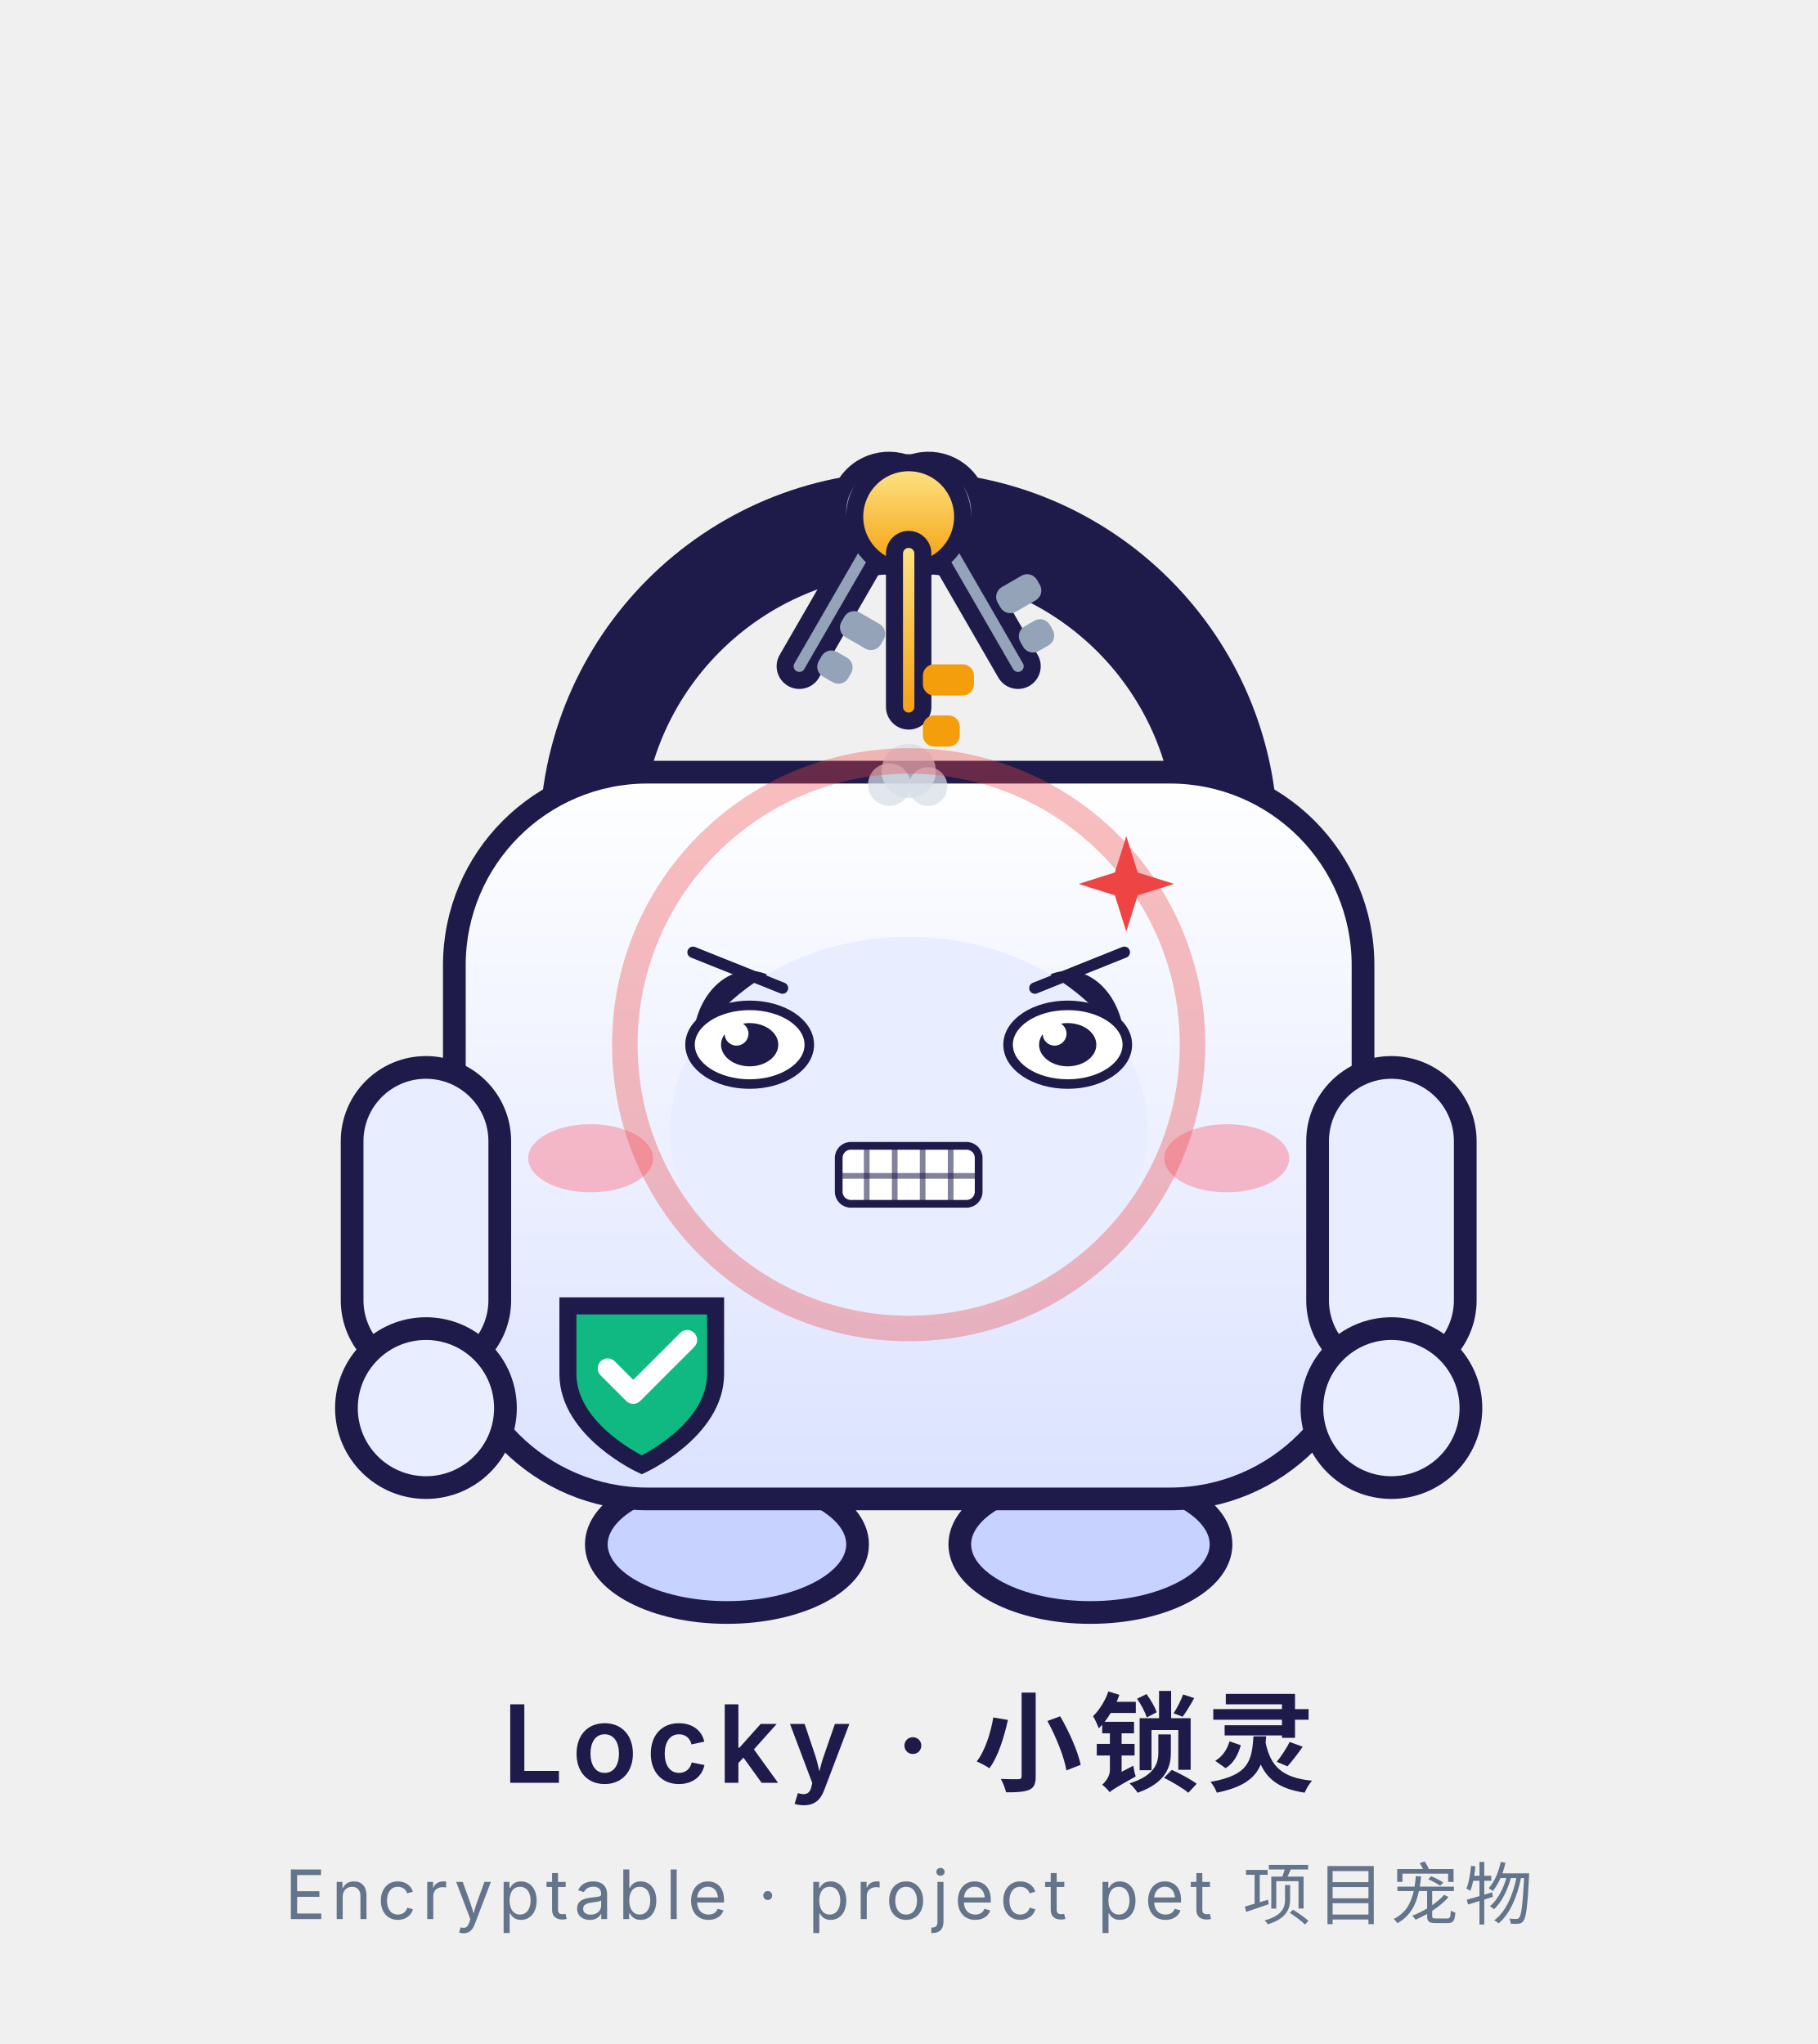
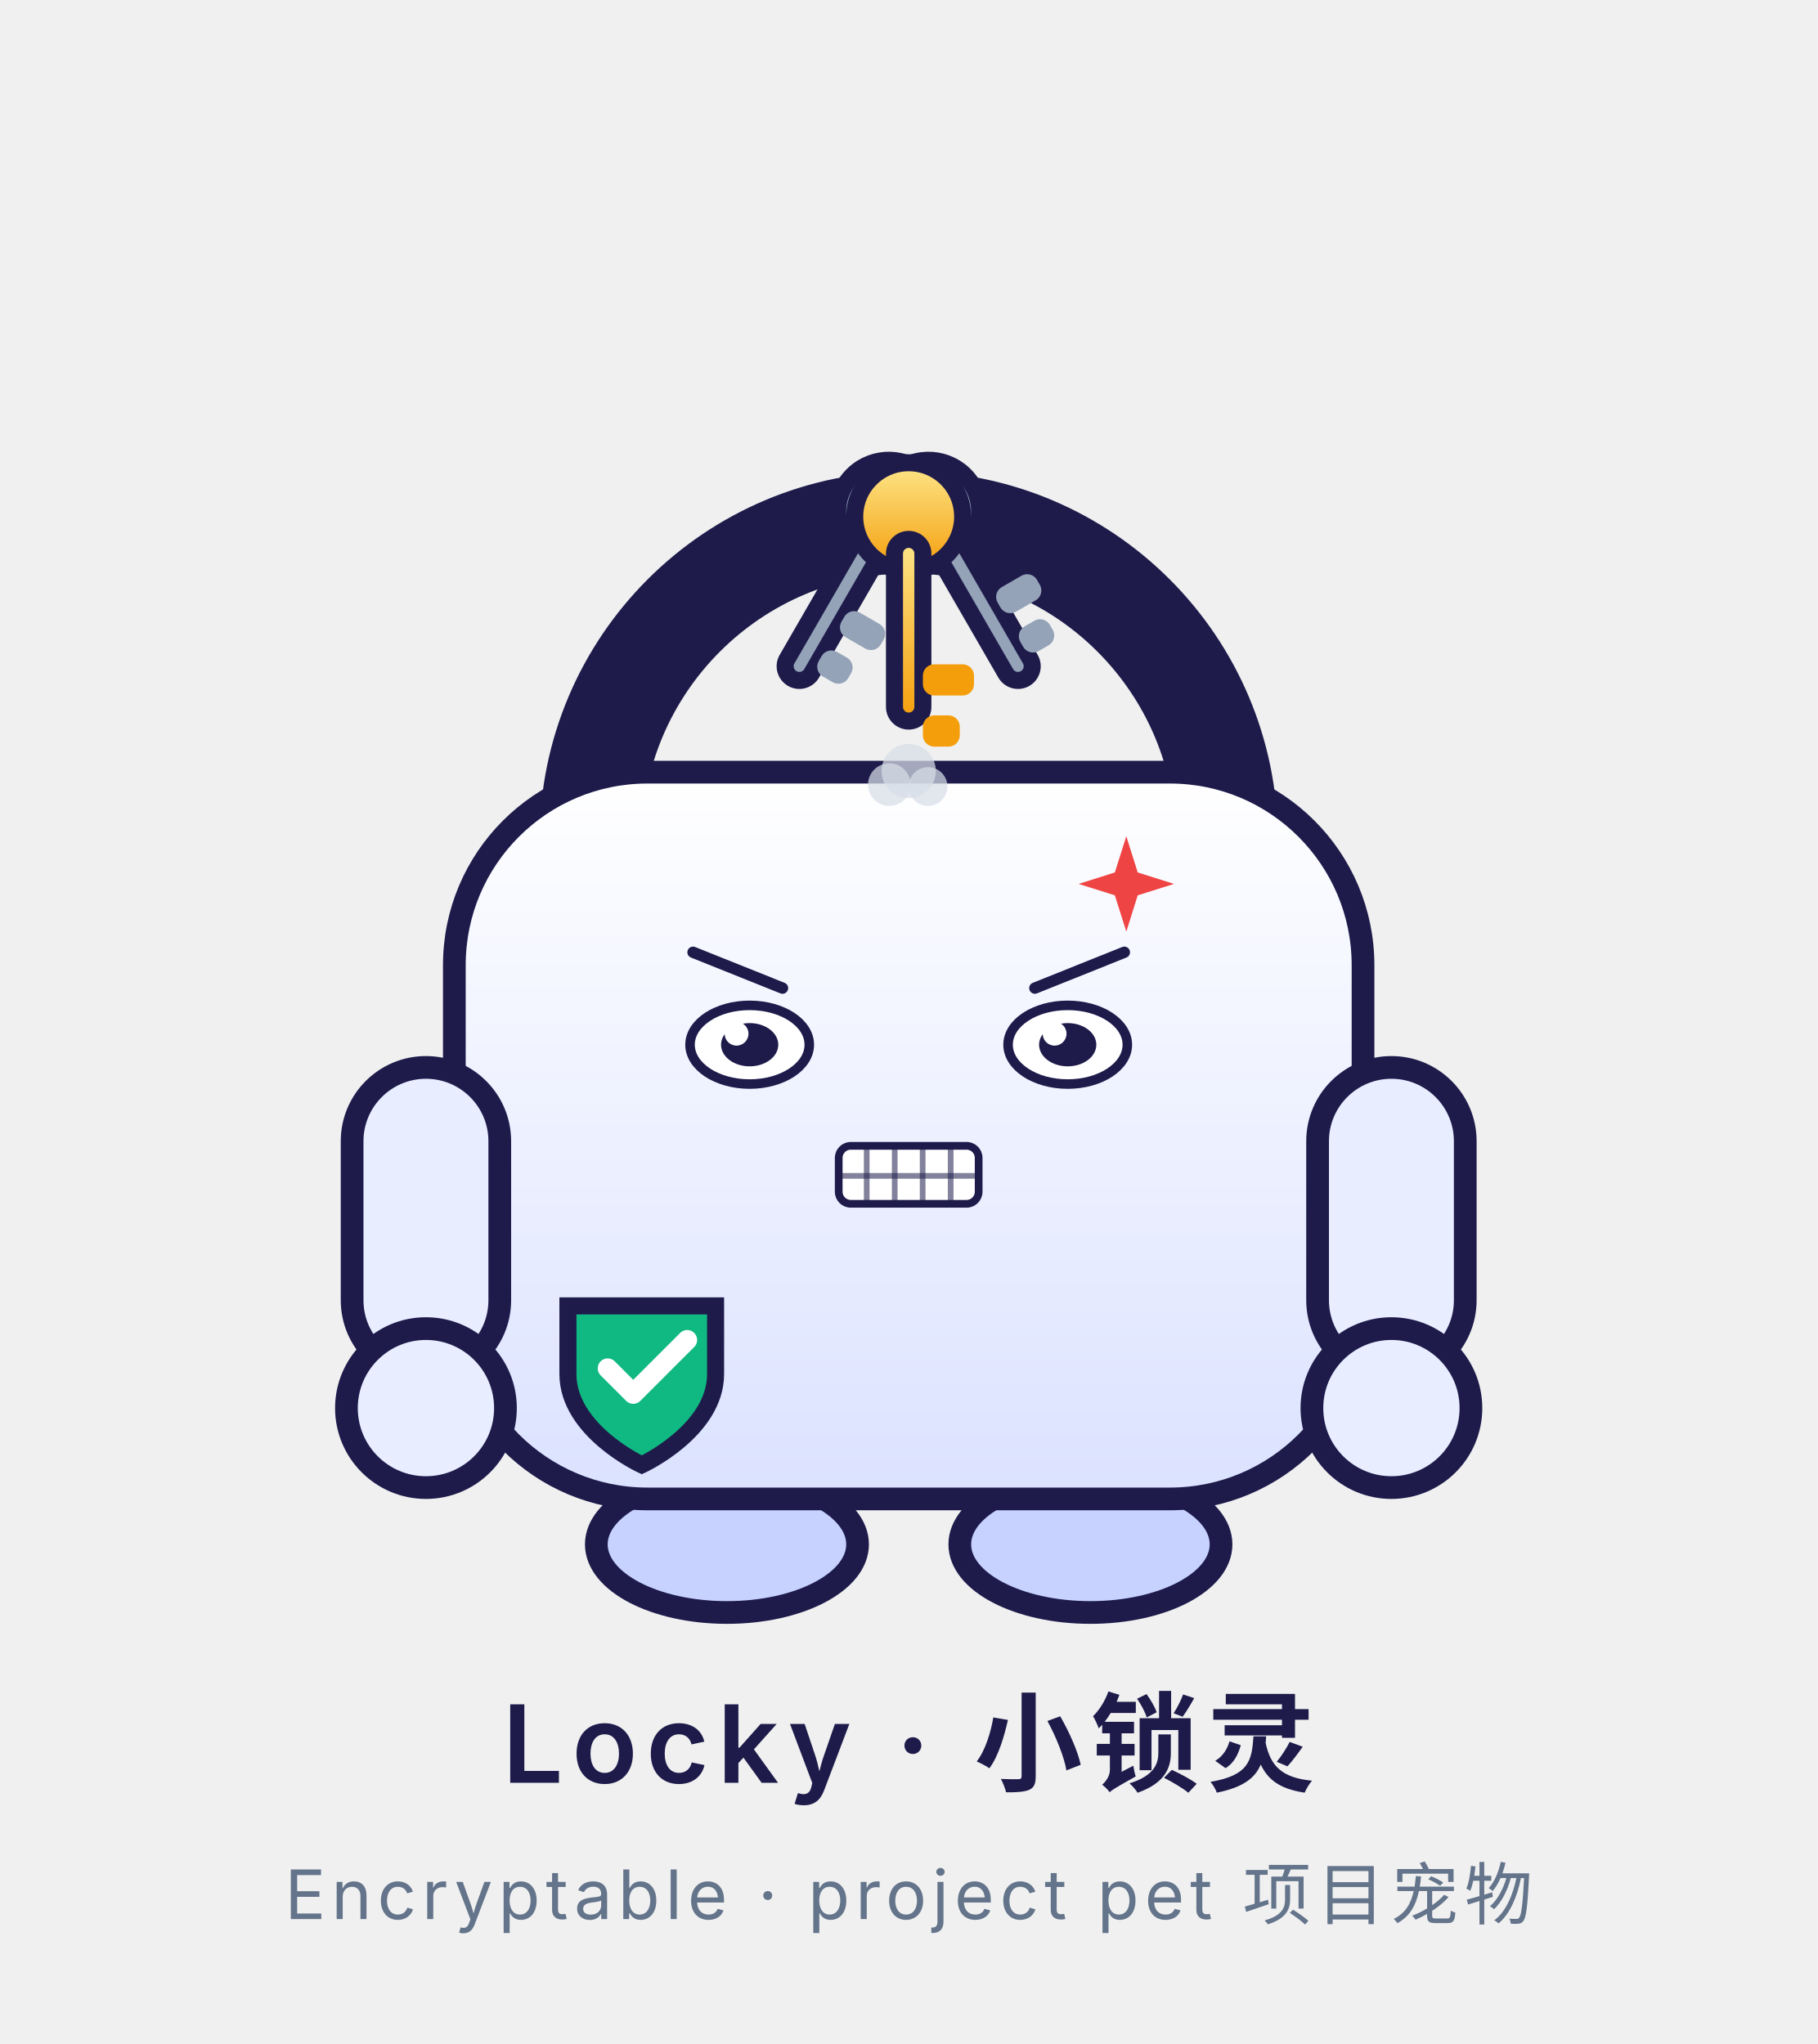
<svg xmlns="http://www.w3.org/2000/svg" viewBox="0 0 320 360" width="320" height="360" role="img" aria-label="Locky · 愤怒 Angry">
  <style>
.ex-motion { animation: ex-shake 0.24s ease-in-out infinite; transform-box: fill-box; transform-origin: 50% 50%; }
.ex-anim-tear { animation: ex-tear 1.8s ease-in infinite; transform-box: fill-box; transform-origin: center; }
.ex-anim-sweat { animation: ex-tear 1.5s ease-in infinite; transform-box: fill-box; transform-origin: center; }
.ex-anim-heart { animation: ex-heart 2.2s ease-out infinite; transform-box: fill-box; transform-origin: center; }
.ex-anim-spark { animation: ex-spark 1.9s ease-in-out infinite; transform-box: fill-box; transform-origin: center; }
.ex-anim-rain { animation: ex-rain 1.4s linear infinite; transform-box: fill-box; transform-origin: center; }
.ex-anim-confetti { animation: ex-confetti 2.4s linear infinite; transform-box: fill-box; transform-origin: center; }
.ex-anim-pulse { animation: ex-pulse 1.6s ease-in-out infinite; transform-box: fill-box; transform-origin: center; }
.ex-anim-knock { animation: ex-knock 0.55s ease-in-out infinite; transform-box: fill-box; transform-origin: center; }
.ex-anim-knockline { animation: ex-knockline 0.55s ease-out infinite; transform-box: fill-box; transform-origin: center; }
.ex-anim-palm { animation: ex-palm 0.9s ease-in-out infinite; transform-box: fill-box; transform-origin: center; }
.ex-anim-steam { animation: ex-steam 1.8s ease-out infinite; transform-box: fill-box; transform-origin: center; }
.ex-anim-shock { animation: ex-shock 0.5s ease-in-out infinite; transform-box: fill-box; transform-origin: center; }
.ex-anim-please { animation: ex-please 1.4s ease-in-out infinite; transform-box: fill-box; transform-origin: center; }
.ex-anim-drift { animation: ex-drift 4.5s ease-in-out infinite; transform-box: fill-box; transform-origin: center; }
@keyframes ex-shake { 0%,100% { transform: translateX(0); } 20% { transform: translateX(-5.71px); } 40% { transform: translateX(5.71px); } 60% { transform: translateX(-3.7px); } 80% { transform: translateX(2.35px); } }
@keyframes ex-tear { 0% { transform: translateY(0); opacity: 0; } 18% { opacity: 1; } 100% { transform: translateY(11.55px); opacity: 0; } }
@keyframes ex-heart { 0% { transform: translateY(0) scale(.65); opacity: 0; } 20% { opacity: 1; } 100% { transform: translateY(-18.9px) scale(1.15); opacity: 0; } }
@keyframes ex-spark { 0%,100% { transform: scale(.6) rotate(0deg); opacity: .3; } 50% { transform: scale(1.15) rotate(25deg); opacity: 1; } }
@keyframes ex-rain { 0% { transform: translateY(0); opacity: 0; } 20% { opacity: 1; } 100% { transform: translateY(12.6px); opacity: 0; } }
@keyframes ex-confetti { 0% { transform: translateY(-4px) rotate(0deg); opacity: 1; } 100% { transform: translateY(16.8px) rotate(200deg); opacity: 0; } }
@keyframes ex-pulse { 0%,100% { transform: scale(1); opacity: .35; } 50% { transform: scale(1.18); opacity: .7; } }
@keyframes ex-knock { 0%,100% { transform: translateX(4.73px); } 35% { transform: translateX(0); } }
@keyframes ex-knockline { 0%,100% { transform: scaleX(.6); opacity: .35; } 35% { transform: scaleX(1); opacity: 1; } }
@keyframes ex-palm { 0%,100% { transform: translateY(0) rotate(0deg); } 50% { transform: translateY(-1.26px) rotate(-4deg); } }
@keyframes ex-steam { 0% { transform: translateY(0); opacity: .7; } 100% { transform: translateY(-9.45px); opacity: 0; } }
@keyframes ex-shock { 0%,100% { transform: scaleX(.7); opacity: .4; } 50% { transform: scaleX(1.25); opacity: 1; } }
@keyframes ex-please { 0%,100% { transform: translateY(0); } 50% { transform: translateY(-1.89px); } }
@keyframes ex-drift { 0%,100% { transform: translateY(0); } 50% { transform: translateY(-2.1px); } }
@media (prefers-reduced-motion: reduce) {
  .ex-motion, [class*="ex-anim-"] { animation: none !important; }
}
</style>
  <g class="ex-motion ex-angry">
    <g class="ex-base">
      <defs>
        <linearGradient id="body" x1="0" y1="0" x2="0" y2="1">
          <stop offset="0" stop-color="#FFFFFF" />
          <stop offset="1" stop-color="#DBE2FF" />
        </linearGradient>
        <linearGradient id="keyGold" x1="0" y1="0" x2="0" y2="1">
          <stop offset="0" stop-color="#FDE68A" />
          <stop offset="1" stop-color="#F59E0B" />
        </linearGradient>
      </defs>
      <g transform="translate(0,-10)">
        <ellipse cx="128" cy="282" rx="23" ry="12" fill="#C7D2FE" stroke="#1E1B4B" stroke-width="4" />
        <ellipse cx="192" cy="282" rx="23" ry="12" fill="#C7D2FE" stroke="#1E1B4B" stroke-width="4" />
        <path d="M104 158 A56 56 0 0 1 216 158" fill="none" stroke="#1E1B4B" stroke-width="18" stroke-linecap="round" />
        <g transform="rotate(-30 160 94)">
          <circle cx="160" cy="101" r="9" fill="#94A3B8" stroke="#1E1B4B" stroke-width="3" />
          <rect x="157.5" y="105" width="5" height="30" rx="2.5" fill="#94A3B8" stroke="#1E1B4B" stroke-width="3" />
          <rect x="162.5" y="119" width="8" height="5" rx="2" fill="#94A3B8" />
          <rect x="162.5" y="127" width="6" height="5" rx="2" fill="#94A3B8" />
        </g>
        <g transform="rotate(30 160 94)">
          <circle cx="160" cy="101" r="9" fill="#94A3B8" stroke="#1E1B4B" stroke-width="3" />
          <rect x="157.5" y="105" width="5" height="30" rx="2.5" fill="#94A3B8" stroke="#1E1B4B" stroke-width="3" />
          <rect x="162.5" y="119" width="8" height="5" rx="2" fill="#94A3B8" />
          <rect x="162.5" y="127" width="6" height="5" rx="2" fill="#94A3B8" />
        </g>
        <g>
          <circle cx="160" cy="101" r="9.5" fill="url(#keyGold)" stroke="#1E1B4B" stroke-width="3" />
          <rect x="157.5" y="105" width="5" height="32" rx="2.5" fill="url(#keyGold)" stroke="#1E1B4B" stroke-width="3" />
          <rect x="162.5" y="127" width="9" height="5.5" rx="2" fill="#F59E0B" />
          <rect x="162.5" y="136" width="6.5" height="5.5" rx="2" fill="#F59E0B" />
        </g>
        <rect x="80" y="146" width="160" height="128" rx="34" fill="url(#body)" stroke="#1E1B4B" stroke-width="4" />
        <rect x="62" y="198" width="26" height="54" rx="13" fill="#E8EDFF" stroke="#1E1B4B" stroke-width="4" />
        <rect x="232" y="198" width="26" height="54" rx="13" fill="#E8EDFF" stroke="#1E1B4B" stroke-width="4" />
        <circle cx="75" cy="258" r="14" fill="#E8EDFF" stroke="#1E1B4B" stroke-width="4" />
        <circle cx="245" cy="258" r="14" fill="#E8EDFF" stroke="#1E1B4B" stroke-width="4" />
        <path d="M100 240 h26 v12 c0 10 -13 16 -13 16 s-13 -6 -13 -16 z" fill="#10B981" stroke="#1E1B4B" stroke-width="3" />
        <path d="M107 251 l4.5 4.5 l9.5 -9.5" fill="none" stroke="#FFFFFF" stroke-width="3.5" stroke-linecap="round" stroke-linejoin="round" />
-         <ellipse cx="132" cy="194" rx="10" ry="13" fill="#1E1B4B" />
-         <ellipse cx="188" cy="194" rx="10" ry="13" fill="#1E1B4B" />
-         <circle cx="135.5" cy="189" r="3.2" fill="#FFFFFF" />
-         <circle cx="184.5" cy="189" r="3.2" fill="#FFFFFF" />
-         <ellipse cx="104" cy="214" rx="11" ry="6" fill="#FB7185" opacity="0.45" />
-         <ellipse cx="216" cy="214" rx="11" ry="6" fill="#FB7185" opacity="0.45" />
-         <circle cx="160" cy="214" r="10.5" fill="#1E1B4B" />
-         <path d="M153.5 220 h13 l4 15 h-21 z" fill="#1E1B4B" />
      </g>
      <text x="160" y="314" text-anchor="middle" font-family="ui-sans-serif,-apple-system,'Segoe UI','Noto Sans SC','Microsoft YaHei',sans-serif" font-size="19" font-weight="600" fill="#1E1B4B" letter-spacing="1.5">Locky · 小锁灵</text>
      <text x="160" y="338" text-anchor="middle" font-family="ui-sans-serif,-apple-system,'Segoe UI','Noto Sans SC','Microsoft YaHei',sans-serif" font-size="12" fill="#64748B" letter-spacing="1">Encryptable · project pet 项目宠物</text>
    </g>
    <g class="ex-face">
-       <ellipse cx="160" cy="199" rx="42" ry="34" fill="#E8EDFF" />
      <path d="M 122.03,167.72 L 137.78,174.03" stroke="#1E1B4B" stroke-width="2" stroke-linecap="round" />
      <path d="M 197.97,167.72 L 182.22,174.03" stroke="#1E1B4B" stroke-width="2" stroke-linecap="round" />
      <ellipse cx="132" cy="184" rx="10.5" ry="6.93" fill="#FFFFFF" stroke="#1E1B4B" stroke-width="1.68" />
      <ellipse cx="132" cy="184" rx="5.04" ry="3.81" fill="#1E1B4B" />
      <circle cx="129.69" cy="182.06" r="2.1" fill="#FFFFFF" />
      <ellipse cx="188" cy="184" rx="10.5" ry="6.93" fill="#FFFFFF" stroke="#1E1B4B" stroke-width="1.68" />
      <ellipse cx="188" cy="184" rx="5.04" ry="3.81" fill="#1E1B4B" />
      <circle cx="185.69" cy="182.06" r="2.1" fill="#FFFFFF" />
      <rect x="147.68" y="201.81" width="24.64" height="10.21" rx="2.12" fill="#FFFFFF" stroke="#1E1B4B" stroke-width="1.36" />
      <path d="M 152.61,201.81 L 152.61,212.01" stroke="#1E1B4B" stroke-width="1" opacity=".55" />
      <path d="M 157.54,201.81 L 157.54,212.01" stroke="#1E1B4B" stroke-width="1" opacity=".55" />
      <path d="M 162.46,201.81 L 162.46,212.01" stroke="#1E1B4B" stroke-width="1" opacity=".55" />
      <path d="M 167.39,201.81 L 167.39,212.01" stroke="#1E1B4B" stroke-width="1" opacity=".55" />
      <path d="M 147.68,207.1 L 172.32,207.1" stroke="#1E1B4B" stroke-width="1" opacity=".55" />
      <g class="ex-anim-pulse">
        <path d="M 198.32,147.28 L 200.33,153.66 L 206.72,155.68 L 200.33,157.69 L 198.32,164.08 L 196.3,157.69 L 189.92,155.68 L 196.3,153.66 Z" fill="#EF4444" />
      </g>
      <g transform="translate(156.59 138.19)">
        <circle class="ex-anim-steam" style="animation-delay:0.0s" r="3.75" fill="#D7DEE8" opacity=".72" />
      </g>
      <g transform="translate(160 135.8)">
        <circle class="ex-anim-steam" style="animation-delay:0.28s" r="4.78" fill="#D7DEE8" opacity=".72" />
      </g>
      <g transform="translate(163.41 138.53)">
        <circle class="ex-anim-steam" style="animation-delay:0.56s" r="3.41" fill="#D7DEE8" opacity=".72" />
      </g>
-       <circle class="ex-anim-pulse" cx="160" cy="184" r="49.98" fill="none" stroke="#EF4444" stroke-width="4.5" opacity=".35" />
    </g>
  </g>
</svg>
